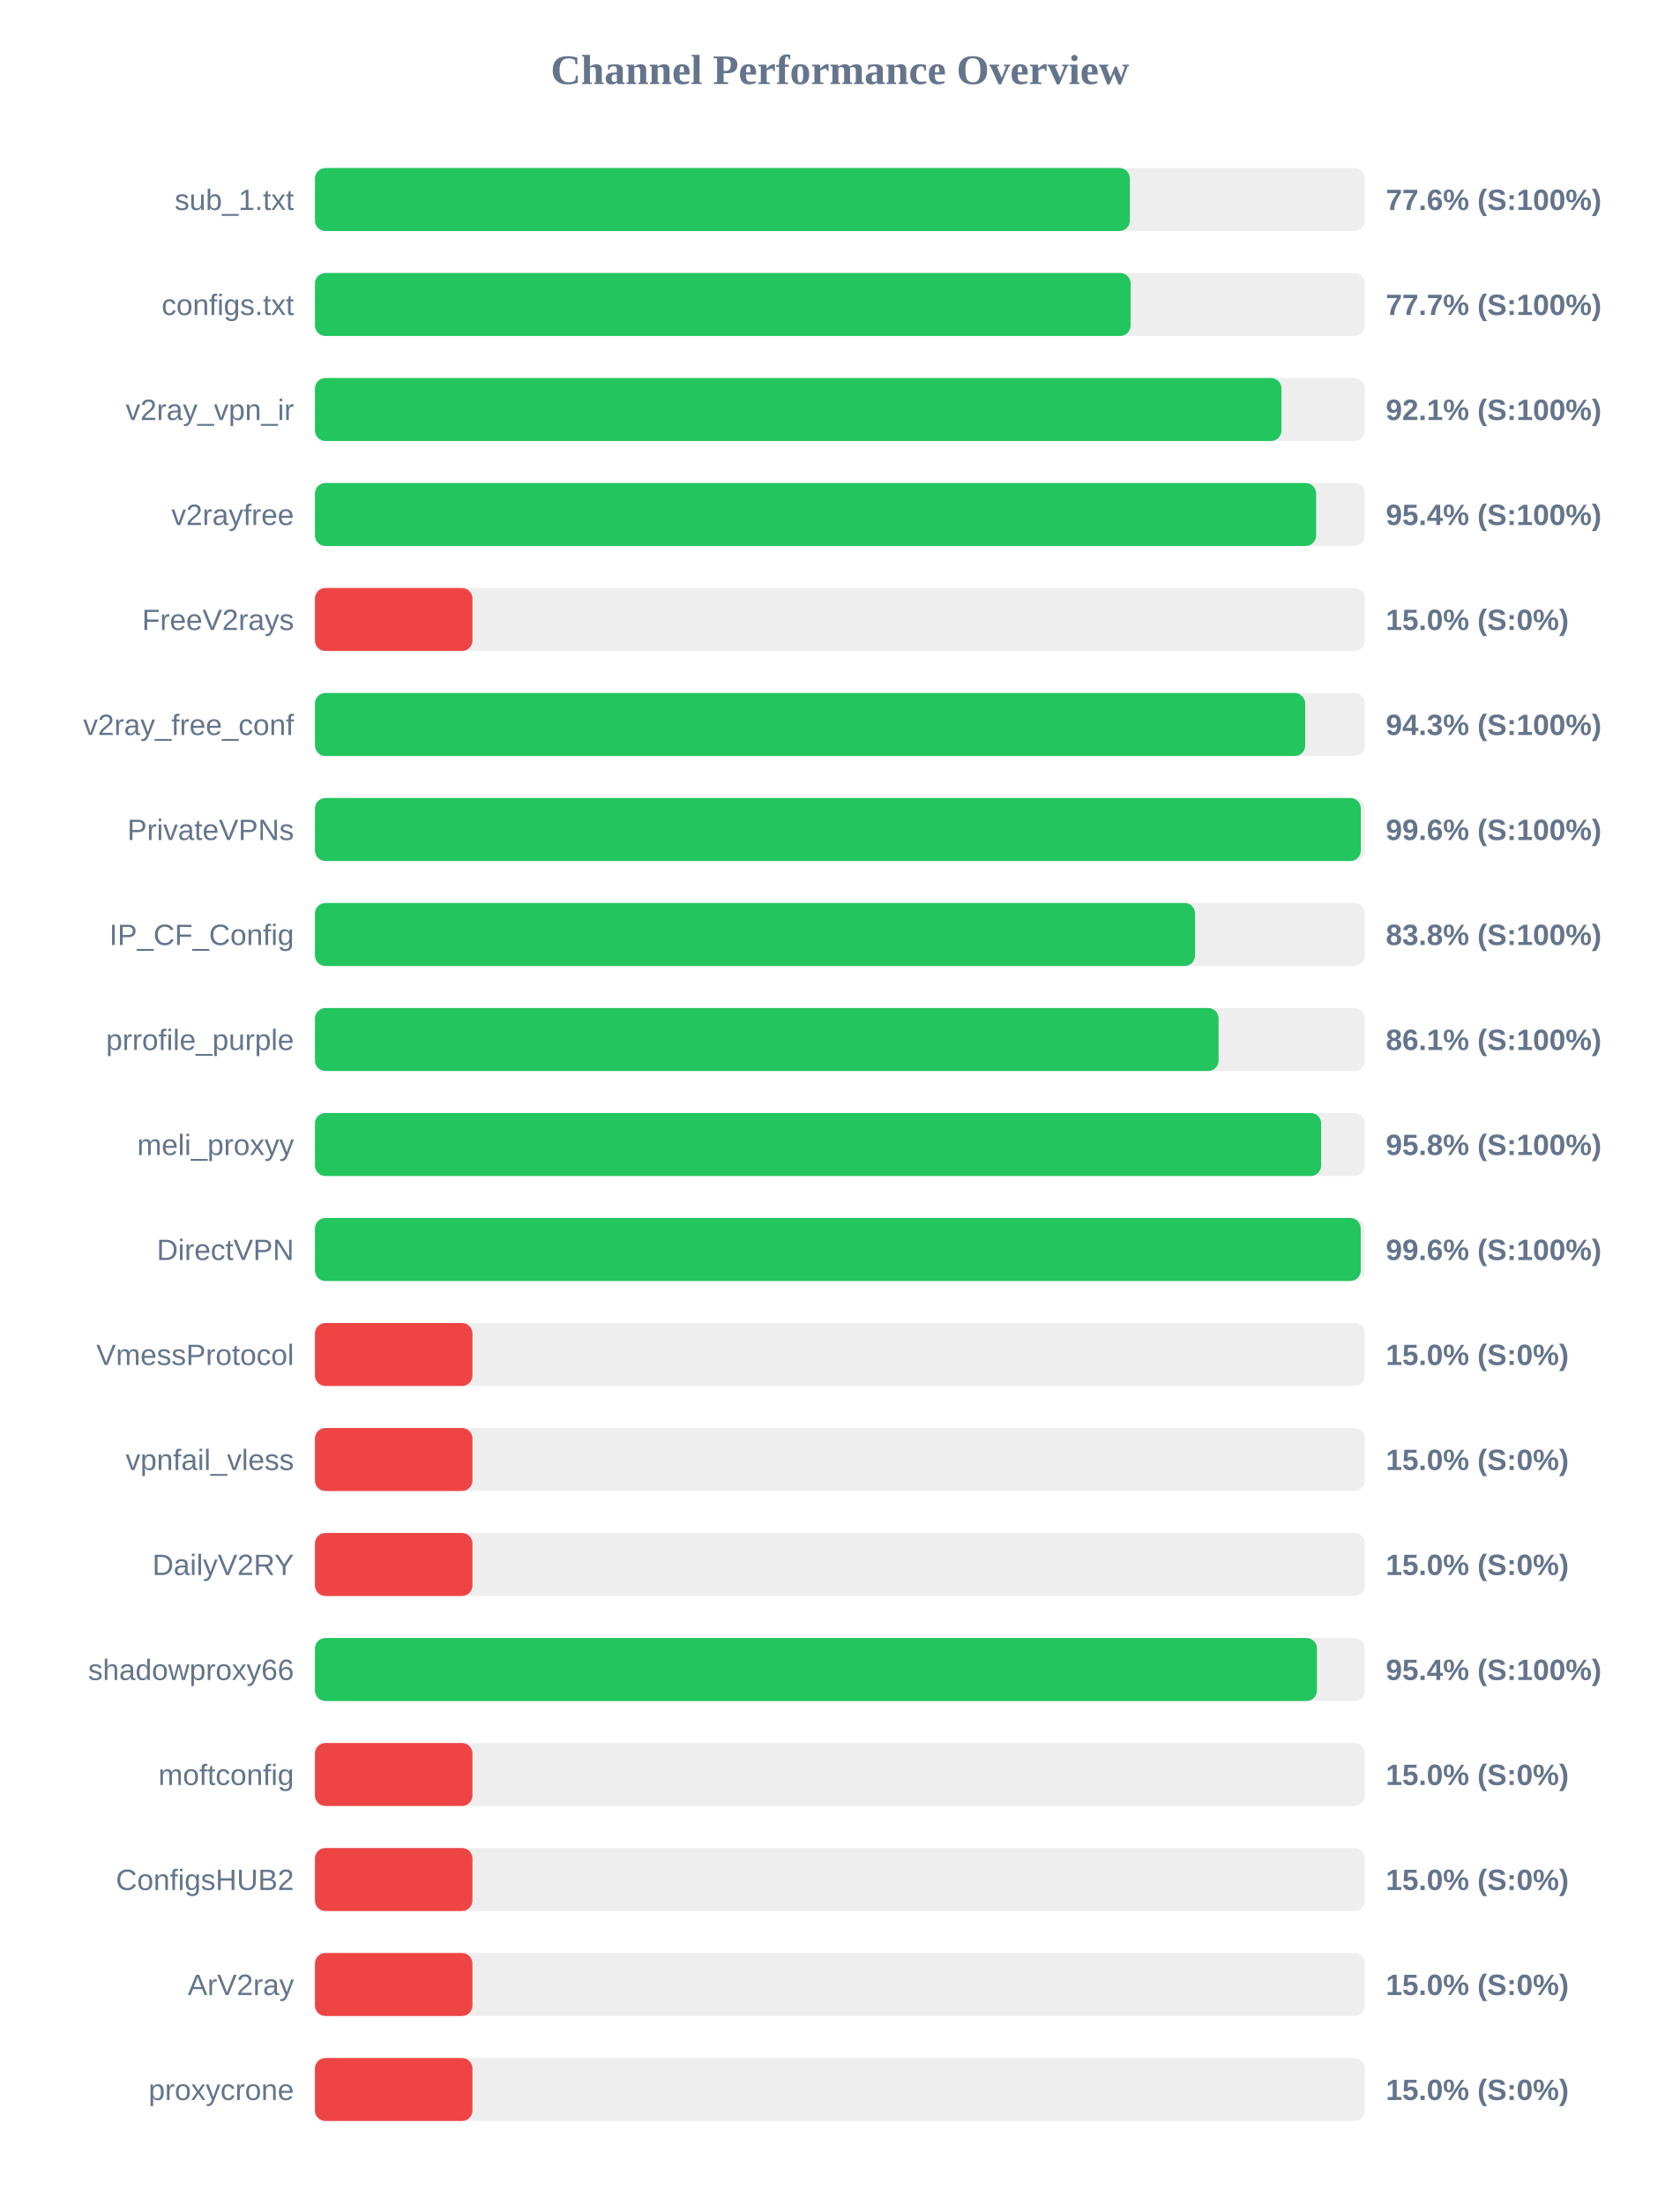
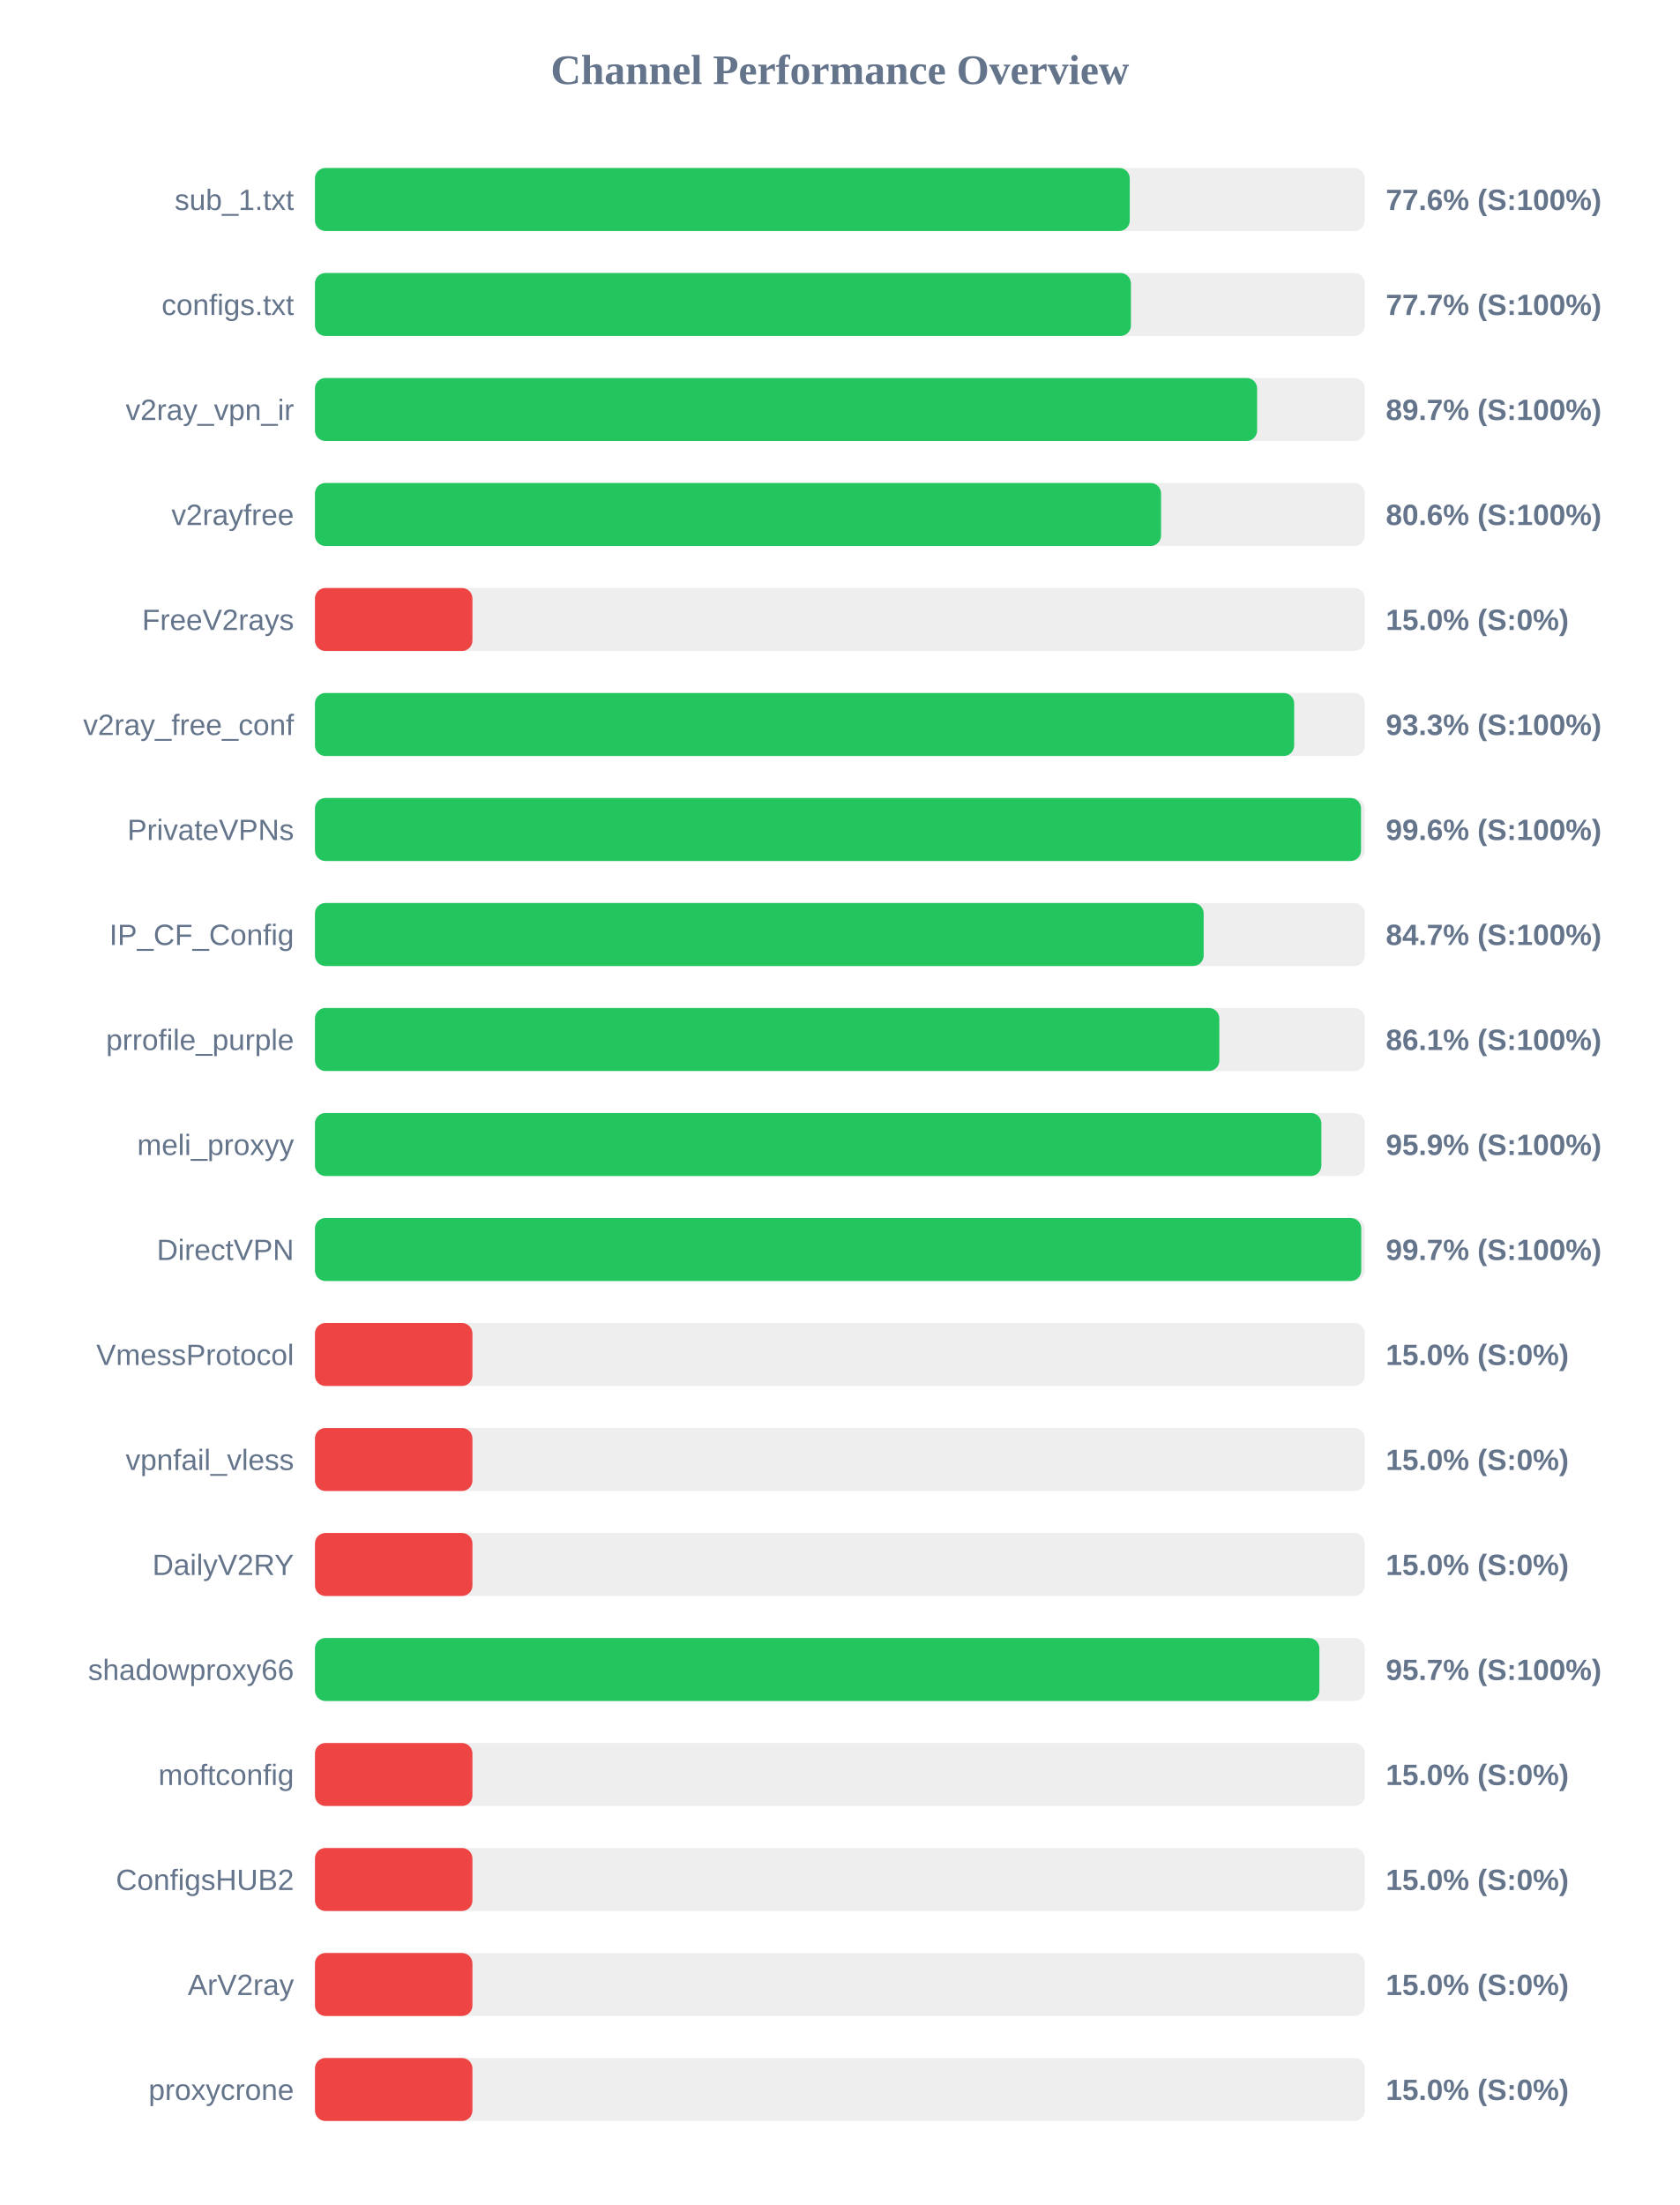
<svg xmlns="http://www.w3.org/2000/svg" width="800" height="1050" version="1.1">
  <style>
        .row { font: 14px Arial; fill: #64748b; }
        .score { font: bold 14px Arial; fill: #64748b; }
    </style>
  <text x="400" y="40" text-anchor="middle" font-size="20px" font-weight="bold" fill="#64748b">Channel Performance Overview</text>
  <rect x="150" y="80" width="500" height="30" fill="#eee" rx="5" />
-   <rect x="150" y="80" width="388.1" height="30" fill="#22c55e" rx="5" />
+   <rect x="150" y="80" width="388.05" height="30" fill="#22c55e" rx="5" />
  <text x="140" y="100" text-anchor="end" class="row">sub_1.txt</text>
  <text x="660" y="100" text-anchor="start" class="score">77.6% (S:100%)</text>
  <rect x="150" y="130" width="500" height="30" fill="#eee" rx="5" />
-   <rect x="150" y="130" width="388.45" height="30" fill="#22c55e" rx="5" />
+   <rect x="150" y="130" width="388.6" height="30" fill="#22c55e" rx="5" />
  <text x="140" y="150" text-anchor="end" class="row">configs.txt</text>
  <text x="660" y="150" text-anchor="start" class="score">77.7% (S:100%)</text>
  <rect x="150" y="180" width="500" height="30" fill="#eee" rx="5" />
-   <rect x="150" y="180" width="460.3" height="30" fill="#22c55e" rx="5" />
+   <rect x="150" y="180" width="448.7" height="30" fill="#22c55e" rx="5" />
  <text x="140" y="200" text-anchor="end" class="row">v2ray_vpn_ir</text>
-   <text x="660" y="200" text-anchor="start" class="score">92.1% (S:100%)</text>
+   <text x="660" y="200" text-anchor="start" class="score">89.7% (S:100%)</text>
  <rect x="150" y="230" width="500" height="30" fill="#eee" rx="5" />
-   <rect x="150" y="230" width="476.8" height="30" fill="#22c55e" rx="5" />
+   <rect x="150" y="230" width="402.95" height="30" fill="#22c55e" rx="5" />
  <text x="140" y="250" text-anchor="end" class="row">v2rayfree</text>
-   <text x="660" y="250" text-anchor="start" class="score">95.4% (S:100%)</text>
+   <text x="660" y="250" text-anchor="start" class="score">80.6% (S:100%)</text>
  <rect x="150" y="280" width="500" height="30" fill="#eee" rx="5" />
  <rect x="150" y="280" width="75.0" height="30" fill="#ef4444" rx="5" />
  <text x="140" y="300" text-anchor="end" class="row">FreeV2rays</text>
  <text x="660" y="300" text-anchor="start" class="score">15.0% (S:0%)</text>
  <rect x="150" y="330" width="500" height="30" fill="#eee" rx="5" />
-   <rect x="150" y="330" width="471.6" height="30" fill="#22c55e" rx="5" />
+   <rect x="150" y="330" width="466.35" height="30" fill="#22c55e" rx="5" />
  <text x="140" y="350" text-anchor="end" class="row">v2ray_free_conf</text>
-   <text x="660" y="350" text-anchor="start" class="score">94.3% (S:100%)</text>
+   <text x="660" y="350" text-anchor="start" class="score">93.3% (S:100%)</text>
  <rect x="150" y="380" width="500" height="30" fill="#eee" rx="5" />
-   <rect x="150" y="380" width="498.1" height="30" fill="#22c55e" rx="5" />
+   <rect x="150" y="380" width="498.2" height="30" fill="#22c55e" rx="5" />
  <text x="140" y="400" text-anchor="end" class="row">PrivateVPNs</text>
  <text x="660" y="400" text-anchor="start" class="score">99.6% (S:100%)</text>
  <rect x="150" y="430" width="500" height="30" fill="#eee" rx="5" />
-   <rect x="150" y="430" width="419.15" height="30" fill="#22c55e" rx="5" />
+   <rect x="150" y="430" width="423.25" height="30" fill="#22c55e" rx="5" />
  <text x="140" y="450" text-anchor="end" class="row">IP_CF_Config</text>
-   <text x="660" y="450" text-anchor="start" class="score">83.8% (S:100%)</text>
+   <text x="660" y="450" text-anchor="start" class="score">84.7% (S:100%)</text>
  <rect x="150" y="480" width="500" height="30" fill="#eee" rx="5" />
-   <rect x="150" y="480" width="430.35" height="30" fill="#22c55e" rx="5" />
+   <rect x="150" y="480" width="430.7" height="30" fill="#22c55e" rx="5" />
  <text x="140" y="500" text-anchor="end" class="row">prrofile_purple</text>
  <text x="660" y="500" text-anchor="start" class="score">86.1% (S:100%)</text>
  <rect x="150" y="530" width="500" height="30" fill="#eee" rx="5" />
-   <rect x="150" y="530" width="479.2" height="30" fill="#22c55e" rx="5" />
+   <rect x="150" y="530" width="479.3" height="30" fill="#22c55e" rx="5" />
  <text x="140" y="550" text-anchor="end" class="row">meli_proxyy</text>
-   <text x="660" y="550" text-anchor="start" class="score">95.8% (S:100%)</text>
+   <text x="660" y="550" text-anchor="start" class="score">95.9% (S:100%)</text>
  <rect x="150" y="580" width="500" height="30" fill="#eee" rx="5" />
-   <rect x="150" y="580" width="498.05" height="30" fill="#22c55e" rx="5" />
+   <rect x="150" y="580" width="498.3" height="30" fill="#22c55e" rx="5" />
  <text x="140" y="600" text-anchor="end" class="row">DirectVPN</text>
-   <text x="660" y="600" text-anchor="start" class="score">99.6% (S:100%)</text>
+   <text x="660" y="600" text-anchor="start" class="score">99.7% (S:100%)</text>
  <rect x="150" y="630" width="500" height="30" fill="#eee" rx="5" />
  <rect x="150" y="630" width="75.0" height="30" fill="#ef4444" rx="5" />
  <text x="140" y="650" text-anchor="end" class="row">VmessProtocol</text>
  <text x="660" y="650" text-anchor="start" class="score">15.0% (S:0%)</text>
  <rect x="150" y="680" width="500" height="30" fill="#eee" rx="5" />
  <rect x="150" y="680" width="75.0" height="30" fill="#ef4444" rx="5" />
  <text x="140" y="700" text-anchor="end" class="row">vpnfail_vless</text>
  <text x="660" y="700" text-anchor="start" class="score">15.0% (S:0%)</text>
  <rect x="150" y="730" width="500" height="30" fill="#eee" rx="5" />
  <rect x="150" y="730" width="75.0" height="30" fill="#ef4444" rx="5" />
  <text x="140" y="750" text-anchor="end" class="row">DailyV2RY</text>
  <text x="660" y="750" text-anchor="start" class="score">15.0% (S:0%)</text>
  <rect x="150" y="780" width="500" height="30" fill="#eee" rx="5" />
-   <rect x="150" y="780" width="477.2" height="30" fill="#22c55e" rx="5" />
+   <rect x="150" y="780" width="478.35" height="30" fill="#22c55e" rx="5" />
  <text x="140" y="800" text-anchor="end" class="row">shadowproxy66</text>
-   <text x="660" y="800" text-anchor="start" class="score">95.4% (S:100%)</text>
+   <text x="660" y="800" text-anchor="start" class="score">95.7% (S:100%)</text>
  <rect x="150" y="830" width="500" height="30" fill="#eee" rx="5" />
  <rect x="150" y="830" width="75.0" height="30" fill="#ef4444" rx="5" />
  <text x="140" y="850" text-anchor="end" class="row">moftconfig</text>
  <text x="660" y="850" text-anchor="start" class="score">15.0% (S:0%)</text>
  <rect x="150" y="880" width="500" height="30" fill="#eee" rx="5" />
  <rect x="150" y="880" width="75.0" height="30" fill="#ef4444" rx="5" />
  <text x="140" y="900" text-anchor="end" class="row">ConfigsHUB2</text>
  <text x="660" y="900" text-anchor="start" class="score">15.0% (S:0%)</text>
  <rect x="150" y="930" width="500" height="30" fill="#eee" rx="5" />
  <rect x="150" y="930" width="75.0" height="30" fill="#ef4444" rx="5" />
  <text x="140" y="950" text-anchor="end" class="row">ArV2ray</text>
  <text x="660" y="950" text-anchor="start" class="score">15.0% (S:0%)</text>
  <rect x="150" y="980" width="500" height="30" fill="#eee" rx="5" />
  <rect x="150" y="980" width="75.0" height="30" fill="#ef4444" rx="5" />
  <text x="140" y="1000" text-anchor="end" class="row">proxycrone</text>
  <text x="660" y="1000" text-anchor="start" class="score">15.0% (S:0%)</text>
</svg>
